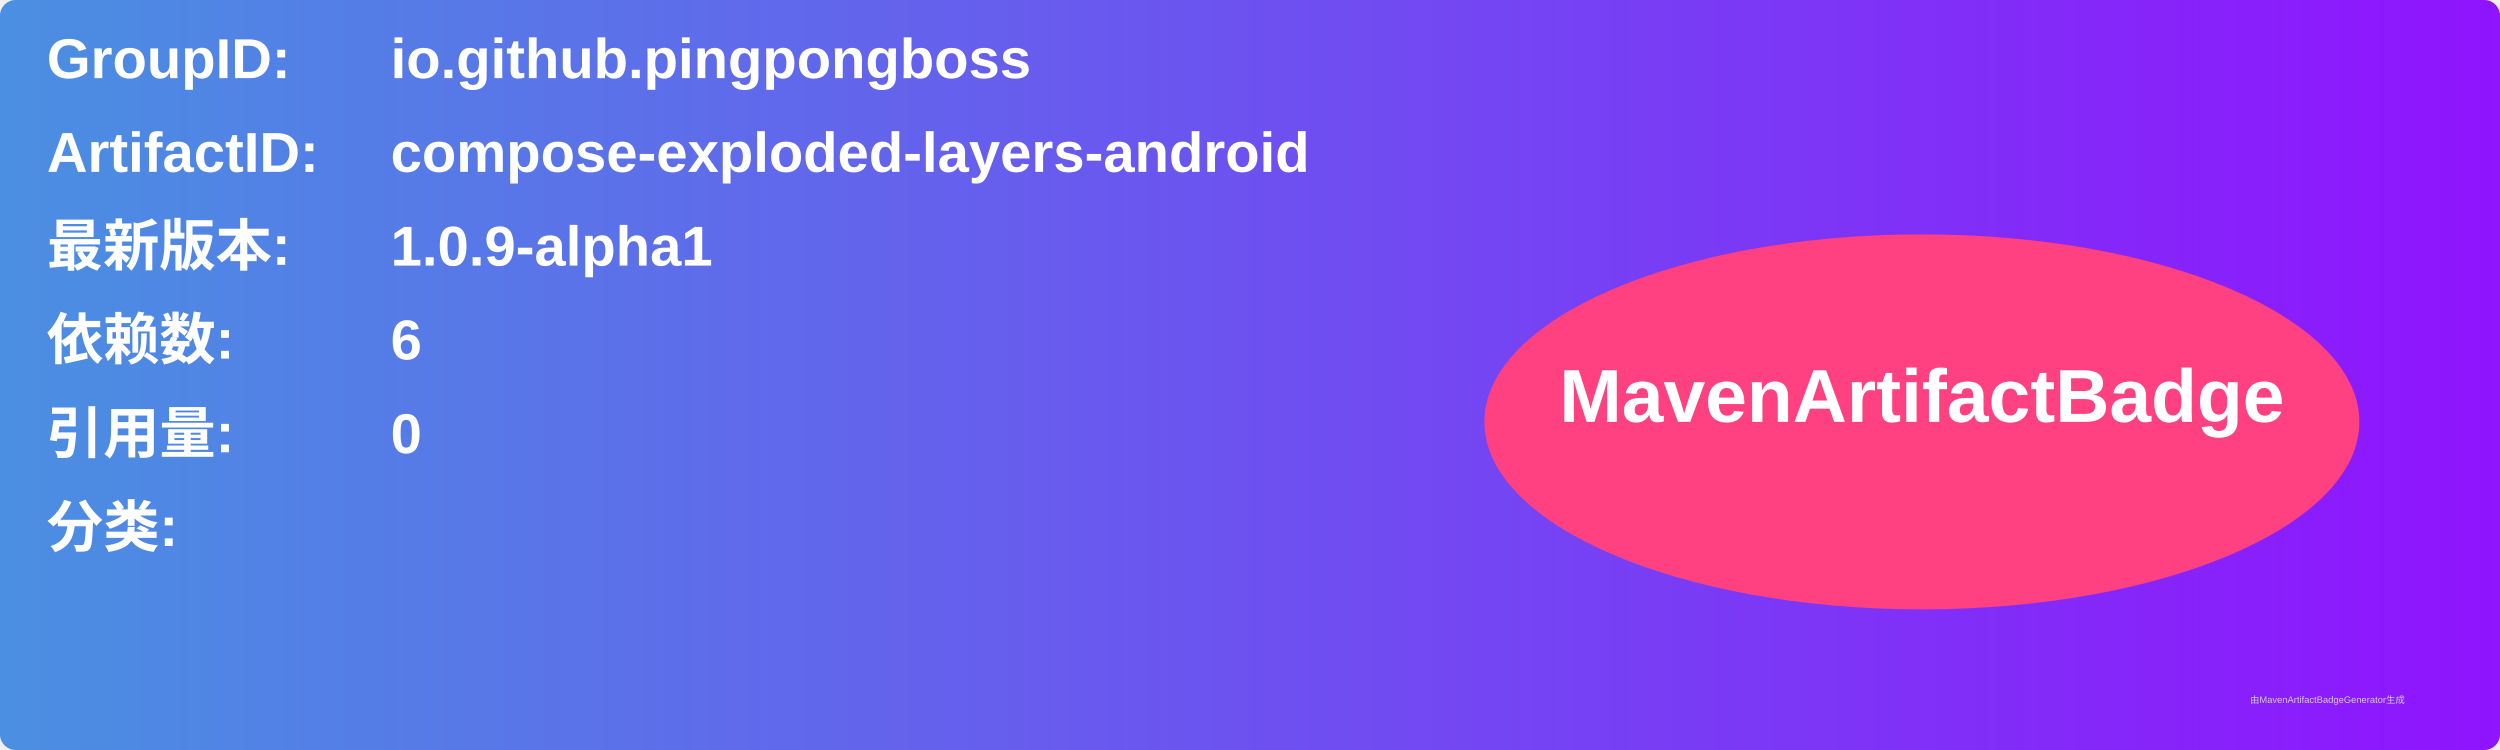
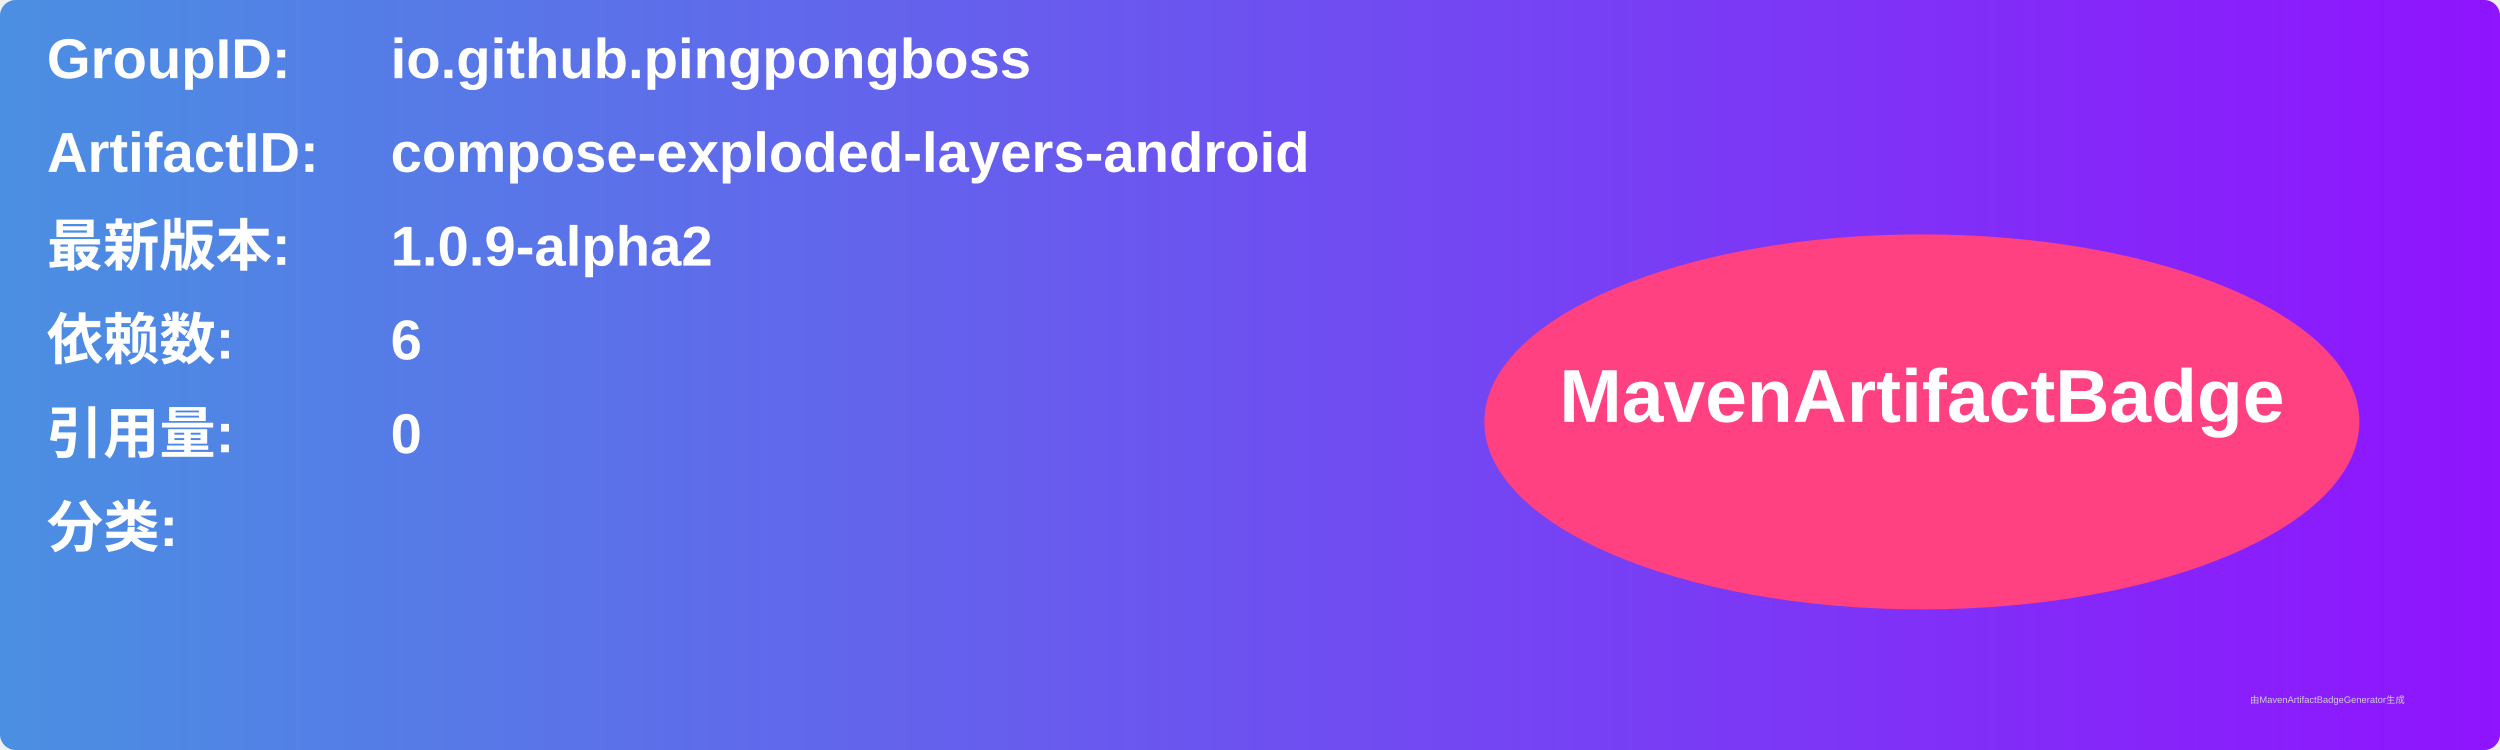
<svg xmlns="http://www.w3.org/2000/svg" width="800" height="240" viewBox="0 0 800 240">
  <linearGradient id="grad" x1="0%" y1="0%" x2="100%" y2="0%">
    <stop offset="0%" stop-color="#4a90e2" />
    <stop offset="100%" stop-color="#9013fe" />
  </linearGradient>
  <rect width="100%" height="100%" rx="5" ry="5" fill="url(#grad)" />
  <g transform="translate(15, 15)">
    <text x="0" y="10" font-family="Arial" font-size="18" fill="white" font-weight="bold" width="260">GroupID:</text>
    <text x="110" y="10" font-family="Arial" font-size="18" fill="white" font-weight="bold" width="460">io.github.pingpongboss</text>
    <text x="0" y="40" font-family="Arial" font-size="18" fill="white" font-weight="bold" width="260">ArtifactID:</text>
    <text x="110" y="40" font-family="Arial" font-size="18" fill="white" font-weight="bold" width="460">compose-exploded-layers-android</text>
    <text x="0" y="70" font-family="Arial" font-size="18" fill="white" font-weight="bold">最新版本:</text>
    <text x="110" y="70" font-family="Arial" font-size="18" fill="white" font-weight="bold">
-       <tspan font-weight="bold">1.0.9-alpha1</tspan>
+       <tspan font-weight="bold">1.0.9-alpha2</tspan>
    </text>
    <text x="0" y="100" font-family="Arial" font-size="18" fill="white" font-weight="bold">依赖数: </text>
    <text x="110" y="100" font-family="Arial" font-size="18" fill="white">
      <tspan font-weight="bold">6</tspan>
    </text>
    <text x="0" y="130" font-family="Arial" font-size="18" fill="white" font-weight="bold">引用量: </text>
    <text x="110" y="130" font-family="Arial" font-size="18" fill="white">
      <tspan font-weight="bold">0</tspan>
    </text>
    <text x="0" y="160" font-family="Arial" font-size="18" fill="white" font-weight="bold">分类:</text>
    <text x="10" y="190" font-family="Arial" font-size="10" fill="white">
      <tspan font-weight="bold" />
    </text>
    <ellipse cx="600" cy="120" rx="140" ry="60" fill="#ff4081" />
    <text x="600" y="120" text-anchor="middle" font-family="Arial" font-size="24" fill="white" font-weight="bold">MavenArtifactBadge</text>
  </g>
  <text x="720" y="225" font-family="Arial" font-size="3" fill="#d0d0d0">由MavenArtifactBadgeGenerator生成</text>
</svg>
